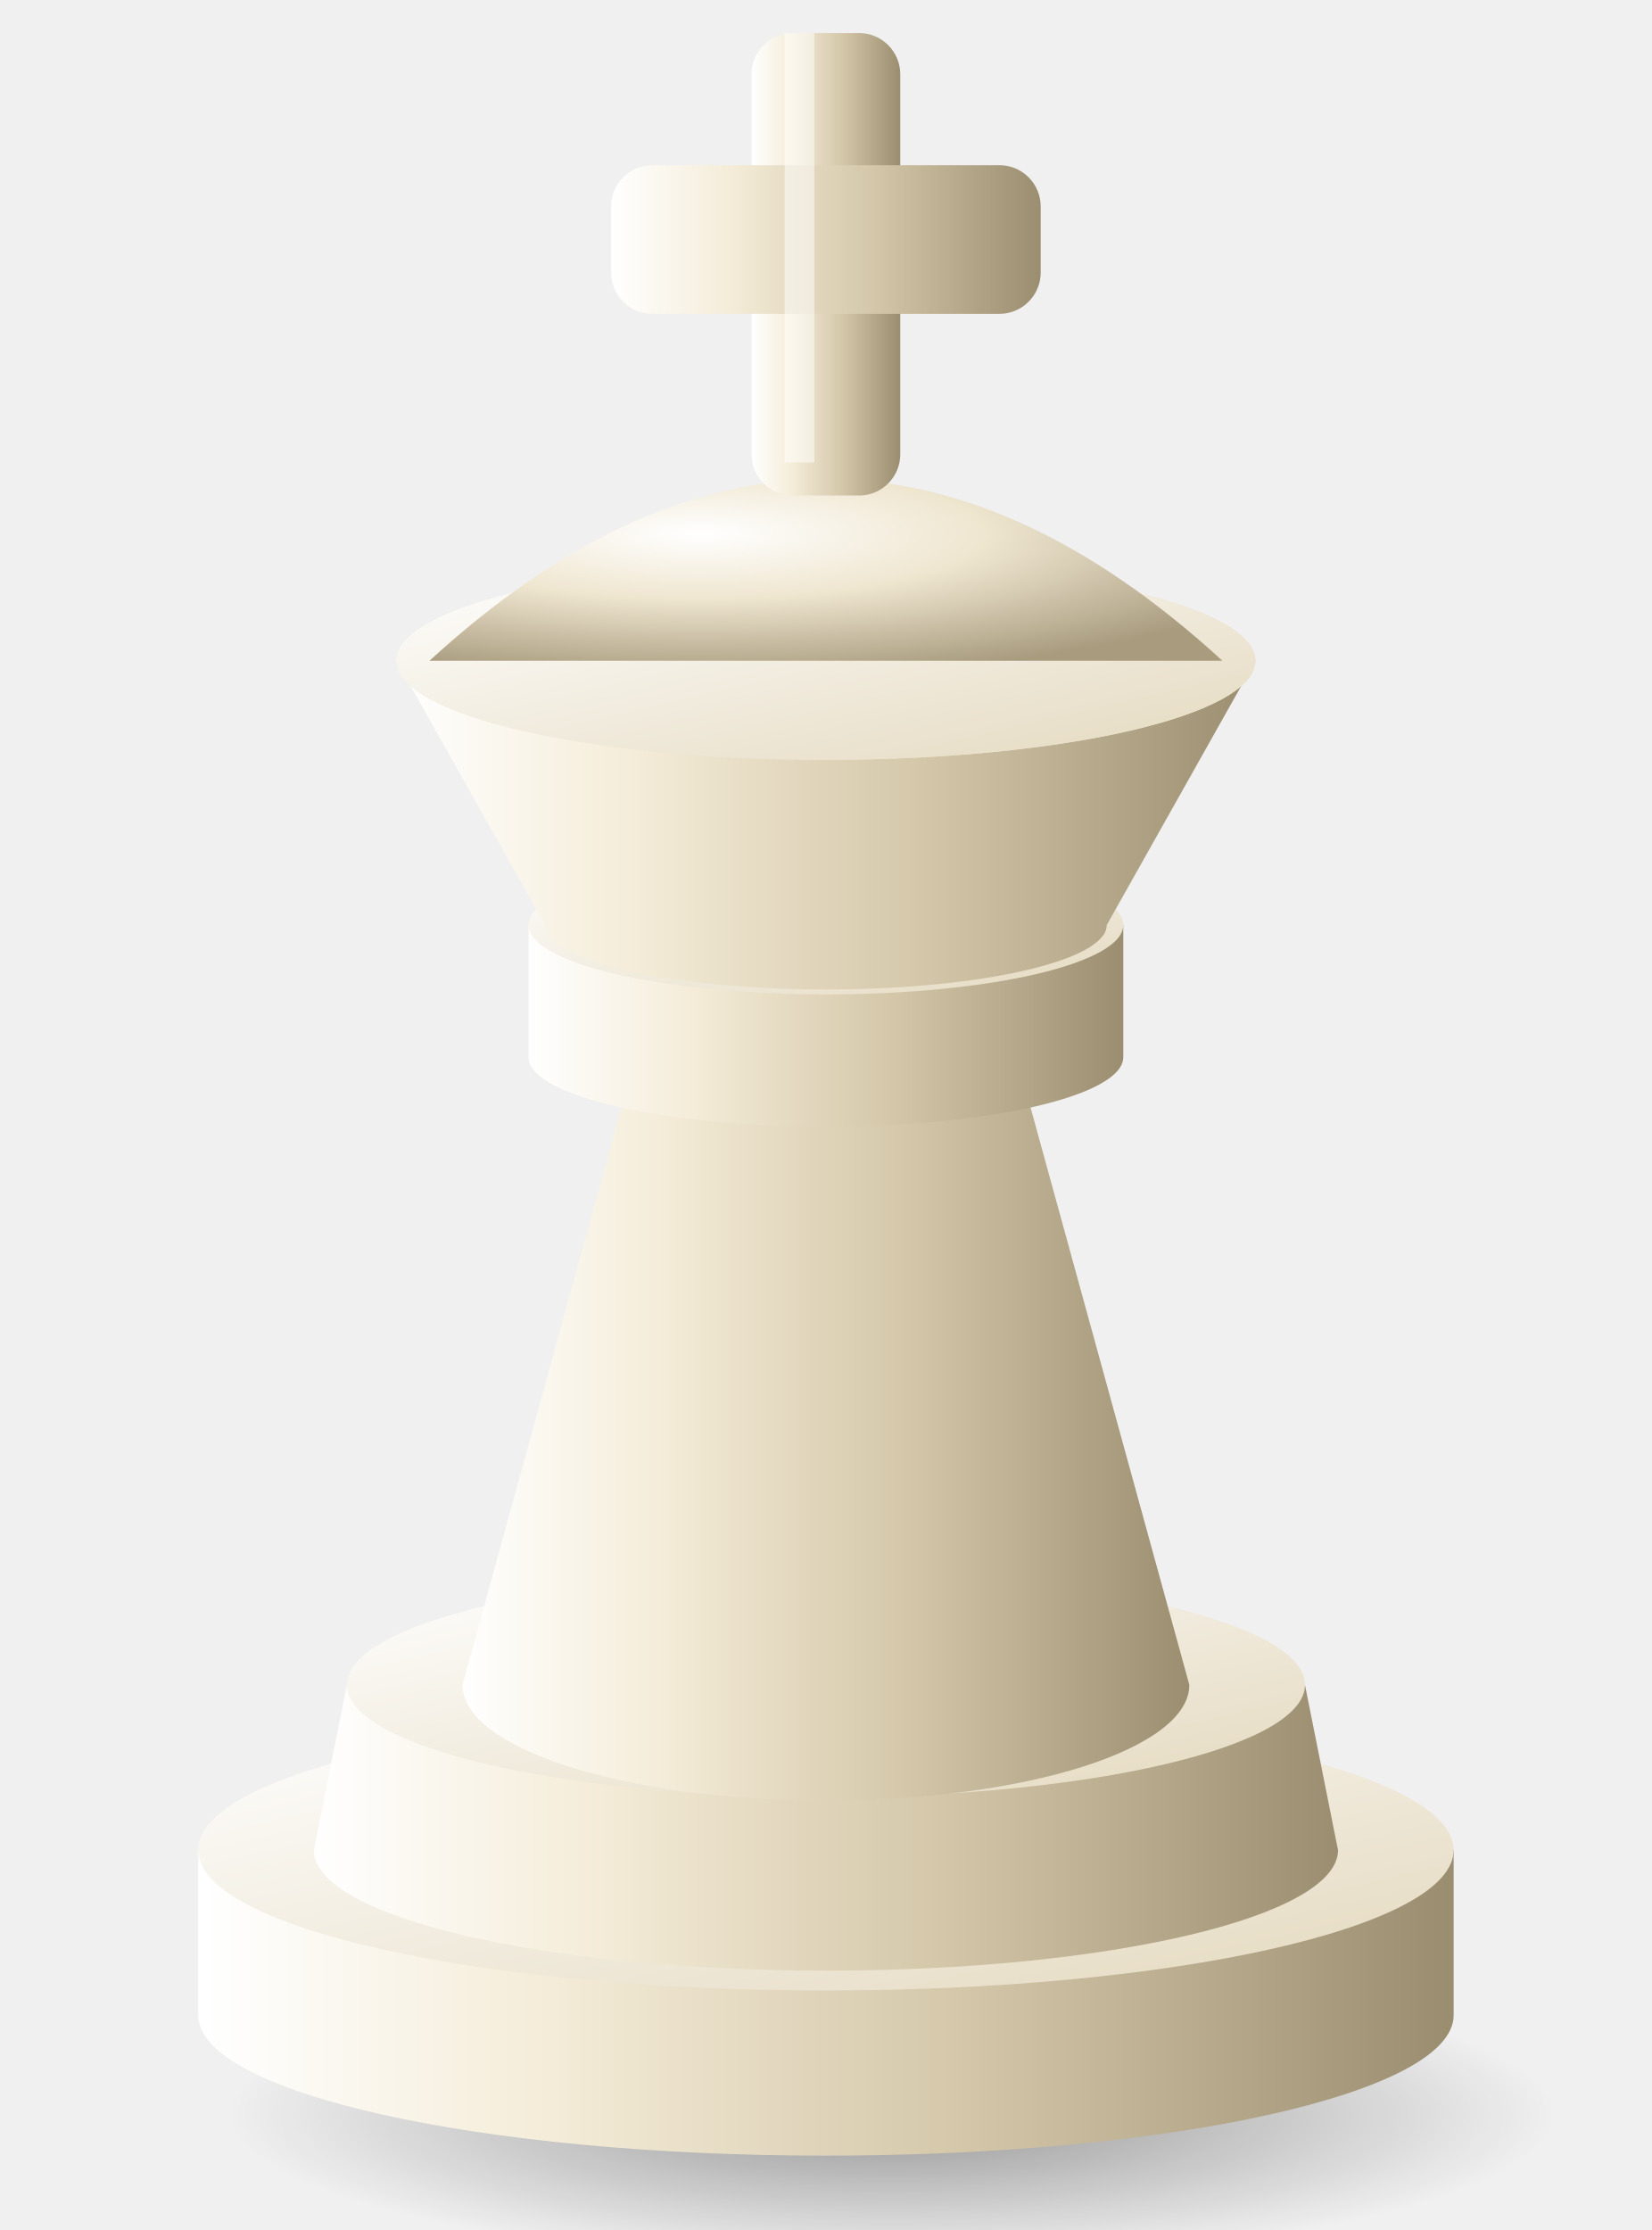
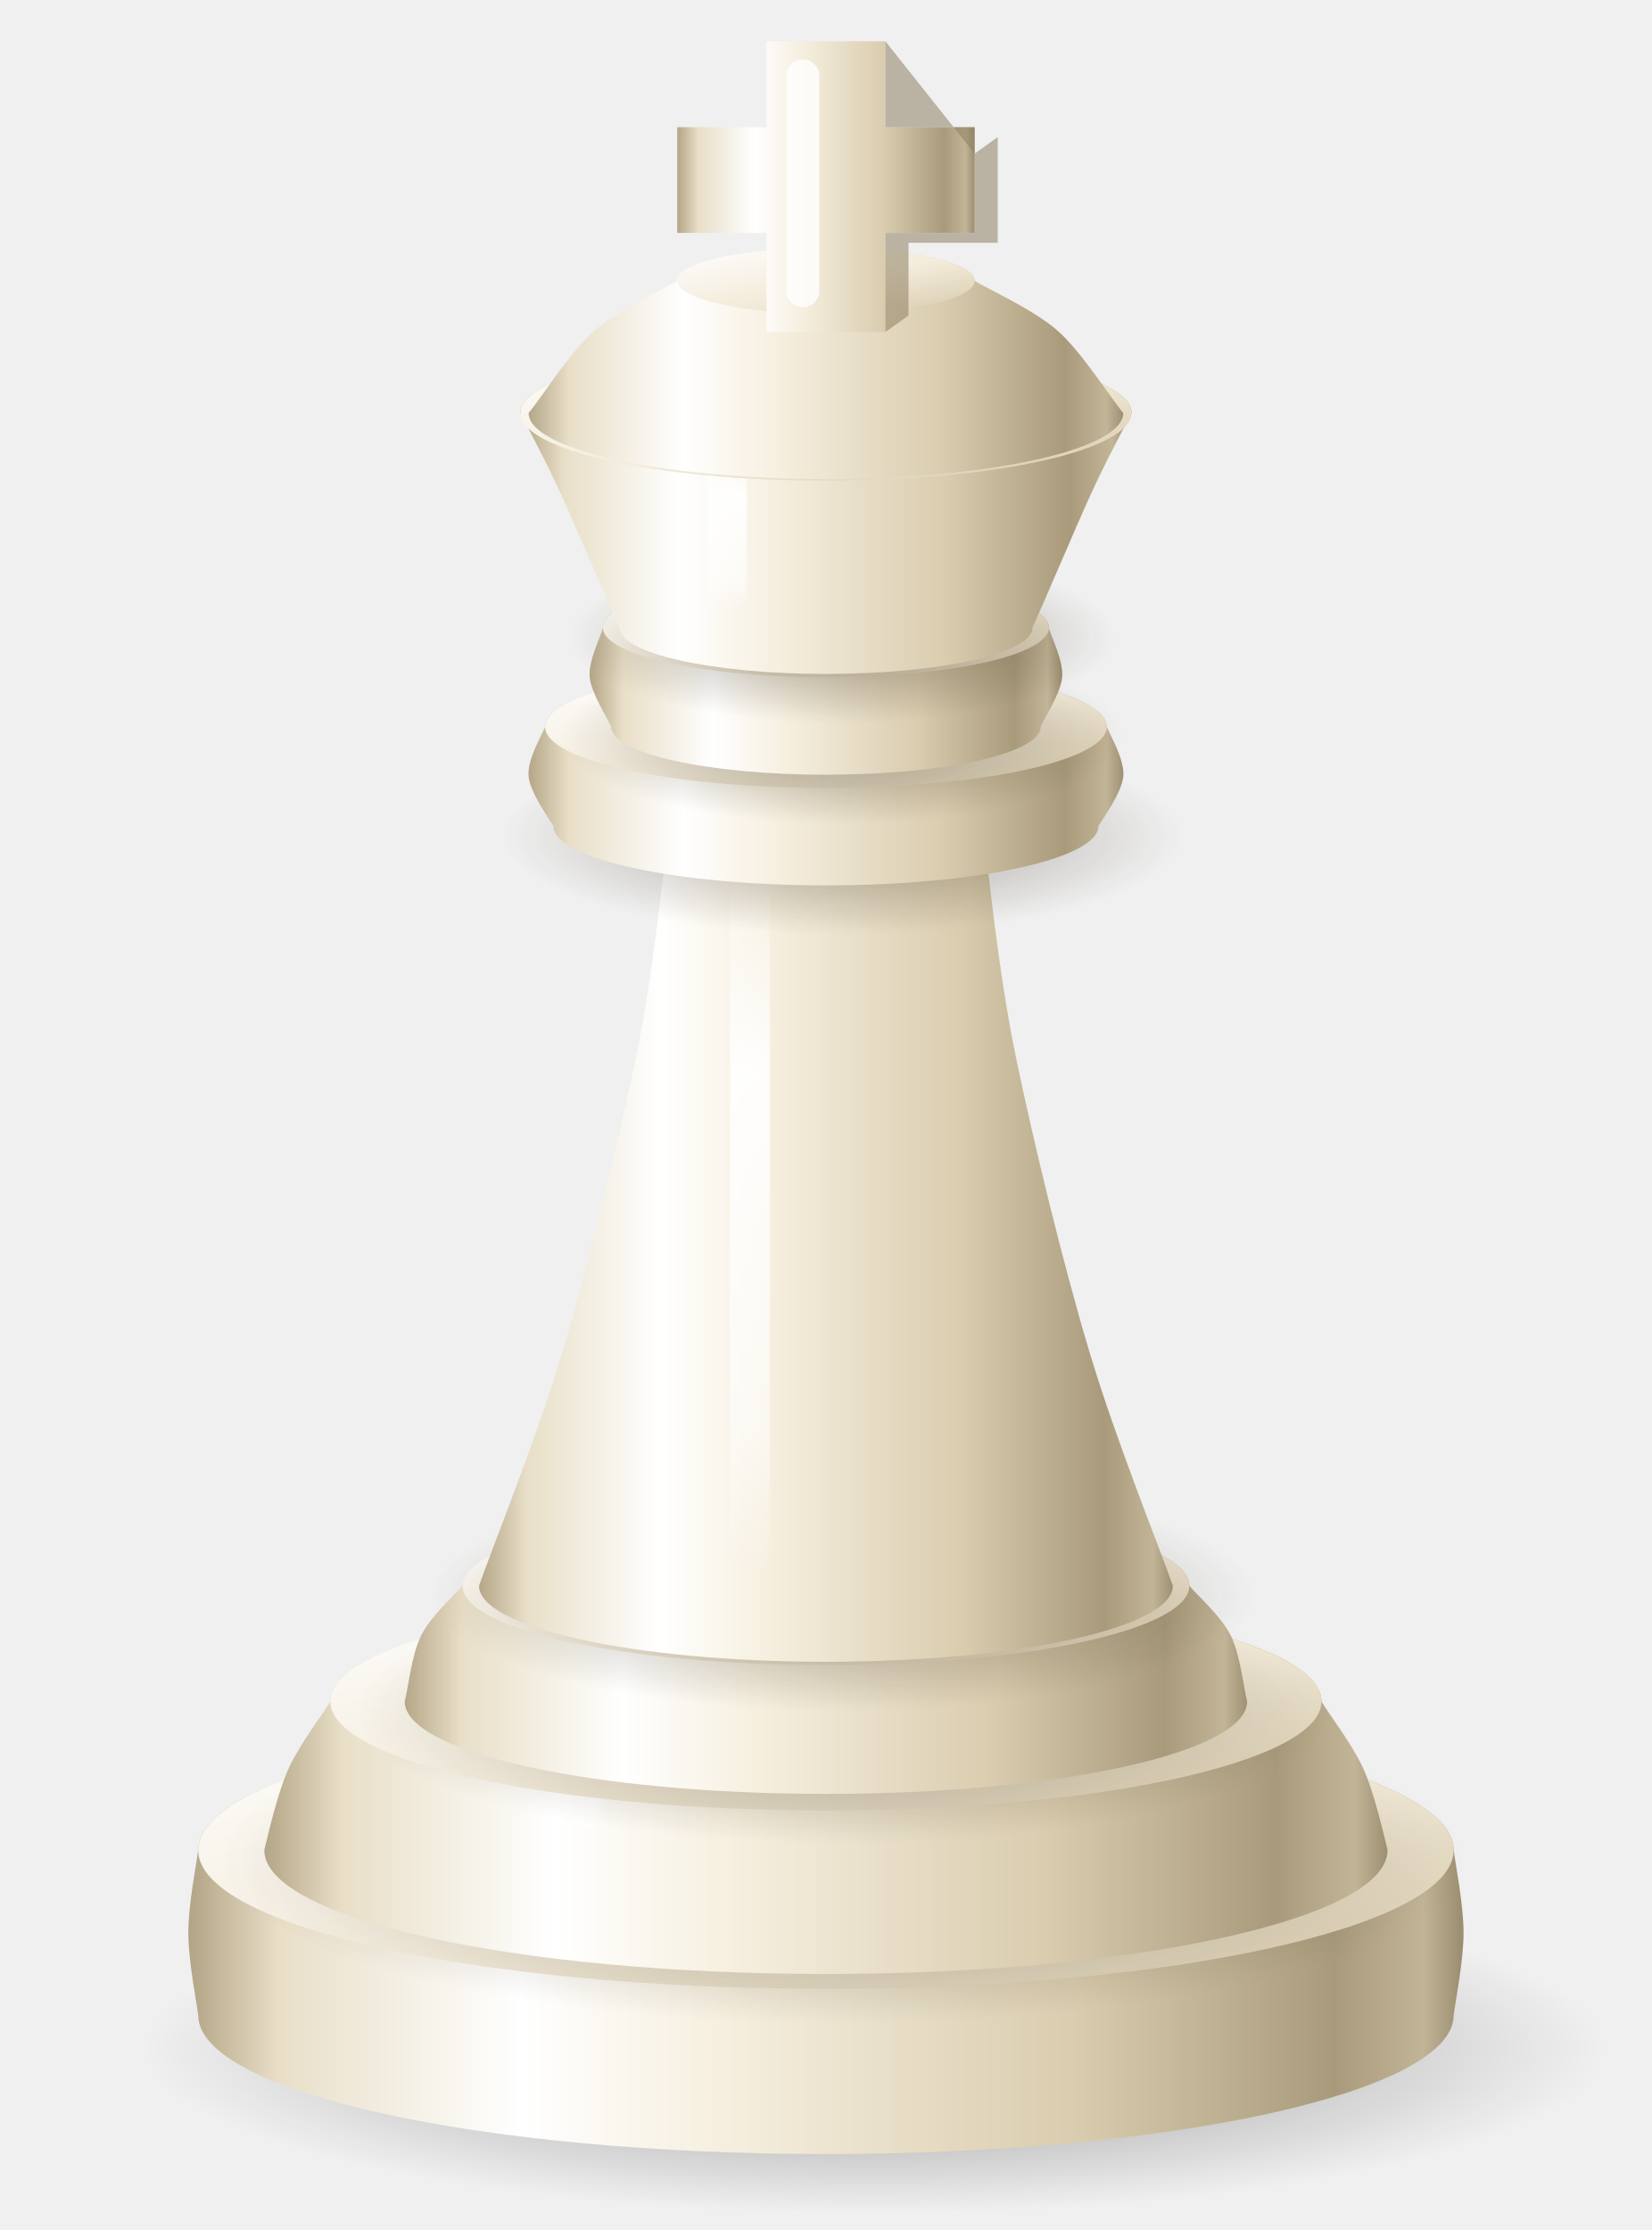
<svg xmlns="http://www.w3.org/2000/svg" viewBox="0 0 100 135" width="100" height="135">
  <defs>
-     <linearGradient id="b" x1="0" y1="0" x2="1" y2="0">
+     <linearGradient id="body" x1="0" y1="0" x2="1" y2="0">
+       <stop offset="0" stop-color="#B3A586" />
+       <stop offset=".07" stop-color="#E9DFC8" />
+       <stop offset=".26" stop-color="#FFFFFF" />
+       <stop offset=".42" stop-color="#F6EFDF" />
+       <stop offset=".7" stop-color="#D9CCAE" />
+       <stop offset=".9" stop-color="#A89A7B" />
+       <stop offset=".97" stop-color="#C2B496" />
+       <stop offset="1" stop-color="#9C8E70" />
+     </linearGradient>
+     <linearGradient id="top" x1="0" y1="0" x2="1" y2="1">
      <stop offset="0" stop-color="#FFFFFF" />
-       <stop offset=".28" stop-color="#F4ECD8" />
-       <stop offset=".62" stop-color="#D3C6A8" />
-       <stop offset="1" stop-color="#9A8D70" />
+       <stop offset=".55" stop-color="#F3EBDA" />
+       <stop offset="1" stop-color="#D6C9AB" />
    </linearGradient>
-     <linearGradient id="t" x1="0" y1="0" x2="1" y2="1">
+     <linearGradient id="hole" x1="0" y1="0" x2="0" y2="1">
+       <stop offset="0" stop-color="#7A6D52" />
+       <stop offset="1" stop-color="#B7A98A" />
+     </linearGradient>
+     <radialGradient id="ball" cx=".36" cy=".3" r=".75">
      <stop offset="0" stop-color="#FFFFFF" />
-       <stop offset="1" stop-color="#E4D9BF" />
-     </linearGradient>
-     <radialGradient id="s" cx=".34" cy=".3" r=".8">
-       <stop offset="0" stop-color="#FFFFFF" />
-       <stop offset=".45" stop-color="#EFE6D0" />
-       <stop offset="1" stop-color="#A89B7E" />
+       <stop offset=".35" stop-color="#F7F0E1" />
+       <stop offset=".75" stop-color="#D3C6A7" />
+       <stop offset="1" stop-color="#9E9072" />
    </radialGradient>
-     <linearGradient id="k" x1="0" y1="0" x2="1" y2="1">
-       <stop offset="0" stop-color="#FFFFFF" />
-       <stop offset=".5" stop-color="#E9DFC6" />
-       <stop offset="1" stop-color="#A89B7E" />
-     </linearGradient>
-     <radialGradient id="g" cx=".5" cy=".5" r=".5">
-       <stop offset="0" stop-color="#000" stop-opacity=".38" />
+     <radialGradient id="ao" cx=".5" cy=".5" r=".5">
+       <stop offset="0" stop-color="#3A2F1E" stop-opacity=".42" />
+       <stop offset="1" stop-color="#3A2F1E" stop-opacity="0" />
+     </radialGradient>
+     <radialGradient id="floor" cx=".5" cy=".5" r=".5">
+       <stop offset="0" stop-color="#000" stop-opacity=".42" />
+       <stop offset=".6" stop-color="#000" stop-opacity=".16" />
      <stop offset="1" stop-color="#000" stop-opacity="0" />
    </radialGradient>
+     <linearGradient id="spec" x1="0" y1="0" x2="0" y2="1">
+       <stop offset="0" stop-color="#fff" stop-opacity="0" />
+       <stop offset=".3" stop-color="#fff" stop-opacity=".9" />
+       <stop offset=".8" stop-color="#fff" stop-opacity=".55" />
+       <stop offset="1" stop-color="#fff" stop-opacity="0" />
+     </linearGradient>
+     <linearGradient id="horse" x1="0" y1="0" x2="1" y2=".25">
+       <stop offset="0" stop-color="#FFFFFF" />
+       <stop offset=".3" stop-color="#F7F0E0" />
+       <stop offset=".62" stop-color="#DACDB0" />
+       <stop offset=".86" stop-color="#AE9F80" />
+       <stop offset="1" stop-color="#C9BB9C" />
+     </linearGradient>
+     <linearGradient id="shade" x1="1" y1="0" x2="0" y2="0">
+       <stop offset="0" stop-color="#5E5038" stop-opacity=".45" />
+       <stop offset="1" stop-color="#5E5038" stop-opacity="0" />
+     </linearGradient>
  </defs>
-   <ellipse cx="54" cy="128" rx="40" ry="9" fill="url(#g)" />
-   <path d="M12.0 112.0 L12.0 122.0 A38.0 8.5 0 0 0 88.0 122.0 L88.0 112.0 Z" fill="url(#b)" />
-   <ellipse cx="50.0" cy="112.0" rx="38.0" ry="8.5" fill="url(#t)" />
-   <path d="M21.0 102.0 L19.0 112.0 A31.0 7.3 0 0 0 81.0 112.0 L79.0 102.0 Z" fill="url(#b)" />
-   <ellipse cx="50.0" cy="102.0" rx="29.0" ry="6.8" fill="url(#t)" />
-   <path d="M39.0 62.0 L28.0 102.0 A22.0 7.0 0 0 0 72.0 102.0 L61.0 62.0 Z" fill="url(#b)" />
-   <ellipse cx="50.0" cy="62.0" rx="11.0" ry="3.5" fill="url(#t)" />
-   <path d="M32.0 56.0 L32.0 64.0 A18.0 4.2 0 0 0 68.0 64.0 L68.0 56.0 Z" fill="url(#b)" />
-   <ellipse cx="50.0" cy="56.0" rx="18.0" ry="4.2" fill="url(#t)" />
-   <path d="M24.0 40.0 L33.0 56.0 A17.0 3.9 0 0 0 67.0 56.0 L76.0 40.0 Z" fill="url(#b)" />
-   <ellipse cx="50.0" cy="40.0" rx="26.0" ry="6.0" fill="url(#t)" />
-   <ellipse cx="50" cy="40" rx="26" ry="6" fill="url(#t)" />
-   <path d="M26 40 Q50 18 74 40Z" fill="url(#s)" />
-   <rect x="45.5" y="2" width="9" height="28" rx="2.5" fill="url(#b)" />
-   <rect x="37" y="10" width="26" height="9" rx="2.5" fill="url(#b)" />
-   <rect x="47.5" y="2" width="1.8" height="26" fill="#fff" fill-opacity=".5" />
+   <ellipse cx="53" cy="124" rx="44" ry="10" fill="url(#floor)" />
+   <path d="M12.0 112.0 C11.9 112.8 11.4 115.3 11.4 117.0 C11.4 118.7 11.9 121.2 12.0 122.0 A38.0 8.4 0 0 0 88.0 122.0 C88.1 121.2 88.6 118.7 88.6 117.0 C88.6 115.3 88.1 112.8 88.0 112.0 A38.0 8.4 0 0 0 12.0 112.0 Z" fill="url(#body)" />
+   <rect x="30.0" y="114.0" width="2.4" height="7.0" rx="1.2" fill="url(#spec)" />
+   <ellipse cx="50.0" cy="112.0" rx="38.0" ry="8.4" fill="url(#top)" />
+   <ellipse cx="51.0" cy="112.6" rx="38.0" ry="9.9" fill="url(#ao)" />
+   <path d="M20.0 103.0 C19.6 103.7 18.2 105.5 17.5 107.0 C16.8 108.5 16.2 111.2 16.0 112.0 A34.0 7.5 0 0 0 84.0 112.0 C83.8 111.2 83.2 108.5 82.5 107.0 C81.8 105.5 80.4 103.7 80.0 103.0 A30.0 6.6 0 0 0 20.0 103.0 Z" fill="url(#body)" />
+   <rect x="34.0" y="105.0" width="2.4" height="6.0" rx="1.2" fill="url(#spec)" />
+   <ellipse cx="50.0" cy="103.0" rx="30.0" ry="6.6" fill="url(#top)" />
+   <ellipse cx="51.0" cy="103.6" rx="29.5" ry="8.0" fill="url(#ao)" />
+   <path d="M28.0 96.0 C27.6 96.5 26.1 97.8 25.5 99.0 C24.9 100.2 24.7 102.3 24.5 103.0 A25.5 5.6 0 0 0 75.5 103.0 C75.3 102.3 75.1 100.2 74.5 99.0 C73.9 97.8 72.4 96.5 72.0 96.0 A22.0 4.8 0 0 0 28.0 96.0 Z" fill="url(#body)" />
+   <ellipse cx="50.0" cy="96.0" rx="22.0" ry="4.8" fill="url(#top)" />
+   <ellipse cx="51.0" cy="96.6" rx="25.0" ry="7.0" fill="url(#ao)" />
+   <path d="M40.5 50.0 C40.2 52.3 39.6 58.7 38.5 64.0 C37.4 69.3 35.6 76.7 34.0 82.0 C32.4 87.3 29.8 93.7 29.0 96.0 A21.0 4.6 0 0 0 71.0 96.0 C70.2 93.7 67.6 87.3 66.0 82.0 C64.4 76.7 62.6 69.3 61.5 64.0 C60.4 58.7 59.8 52.3 59.5 50.0 A9.5 2.1 0 0 0 40.5 50.0 Z" fill="url(#body)" />
+   <rect x="44.2" y="52.0" width="2.4" height="43.0" rx="1.2" fill="url(#spec)" />
+   <ellipse cx="50.0" cy="50.0" rx="9.5" ry="2.1" fill="url(#top)" />
+   <ellipse cx="51.0" cy="50.6" rx="20.5" ry="6.0" fill="url(#ao)" />
+   <path d="M33.0 44.0 C32.8 44.5 31.9 46.0 32.0 47.0 C32.1 48.0 33.2 49.5 33.5 50.0 A16.5 3.6 0 0 0 66.5 50.0 C66.8 49.5 67.9 48.0 68.0 47.0 C68.1 46.0 67.2 44.5 67.0 44.0 A17.0 3.7 0 0 0 33.0 44.0 Z" fill="url(#body)" />
+   <ellipse cx="50.0" cy="44.0" rx="17.0" ry="3.7" fill="url(#top)" />
+   <ellipse cx="51.0" cy="44.6" rx="17.0" ry="5.3" fill="url(#ao)" />
+   <path d="M36.5 38.0 C36.4 38.5 35.6 40.0 35.7 41.0 C35.8 42.0 36.8 43.5 37.0 44.0 A13.0 2.9 0 0 0 63.0 44.0 C63.2 43.5 64.2 42.0 64.3 41.0 C64.4 40.0 63.6 38.5 63.5 38.0 A13.5 3.0 0 0 0 36.5 38.0 Z" fill="url(#body)" />
+   <ellipse cx="50.0" cy="38.0" rx="13.5" ry="3.0" fill="url(#top)" />
+   <ellipse cx="51.0" cy="38.6" rx="16.5" ry="5.2" fill="url(#ao)" />
+   <path d="M31.5 25.0 C31.9 25.8 33.0 27.8 34.0 30.0 C35.0 32.2 36.9 36.7 37.5 38.0 A12.5 2.8 0 0 0 62.5 38.0 C63.1 36.7 65.0 32.2 66.0 30.0 C67.0 27.8 68.1 25.8 68.5 25.0 A18.5 4.1 0 0 0 31.5 25.0 Z" fill="url(#body)" />
+   <rect x="42.8" y="27.0" width="2.4" height="10.0" rx="1.2" fill="url(#spec)" />
+   <ellipse cx="50.0" cy="25.0" rx="18.5" ry="4.1" fill="url(#top)" />
+   <path d="M41.0 17.0 C40.2 17.5 37.5 18.7 36.0 20.0 C34.5 21.3 32.7 24.2 32.0 25.0 A18.0 4.0 0 0 0 68.0 25.0 C67.3 24.2 65.5 21.3 64.0 20.0 C62.5 18.7 59.8 17.5 59.0 17.0 A9.0 2.0 0 0 0 41.0 17.0 Z" fill="url(#body)" />
+   <ellipse cx="50.0" cy="17.0" rx="9.0" ry="2.0" fill="url(#top)" />
+   <path d="M46.4 2.5 h7.2 v5.2 h5.4 v6.4 h-5.4 v6 h-7.2 v-6 h-5.4 v-6.4 h5.4 Z" fill="url(#body)" />
+   <path d="M53.6 2.5 v5.2 h5.4 v6.4 h-5.4 v6 l1.4 -1 v-4.4 h5.4 v-6.4 l-1.4 1" fill="#8E8063" fill-opacity=".55" />
+   <rect x="47.6" y="3.6" width="2" height="15" rx="1" fill="#fff" fill-opacity=".8" />
</svg>
